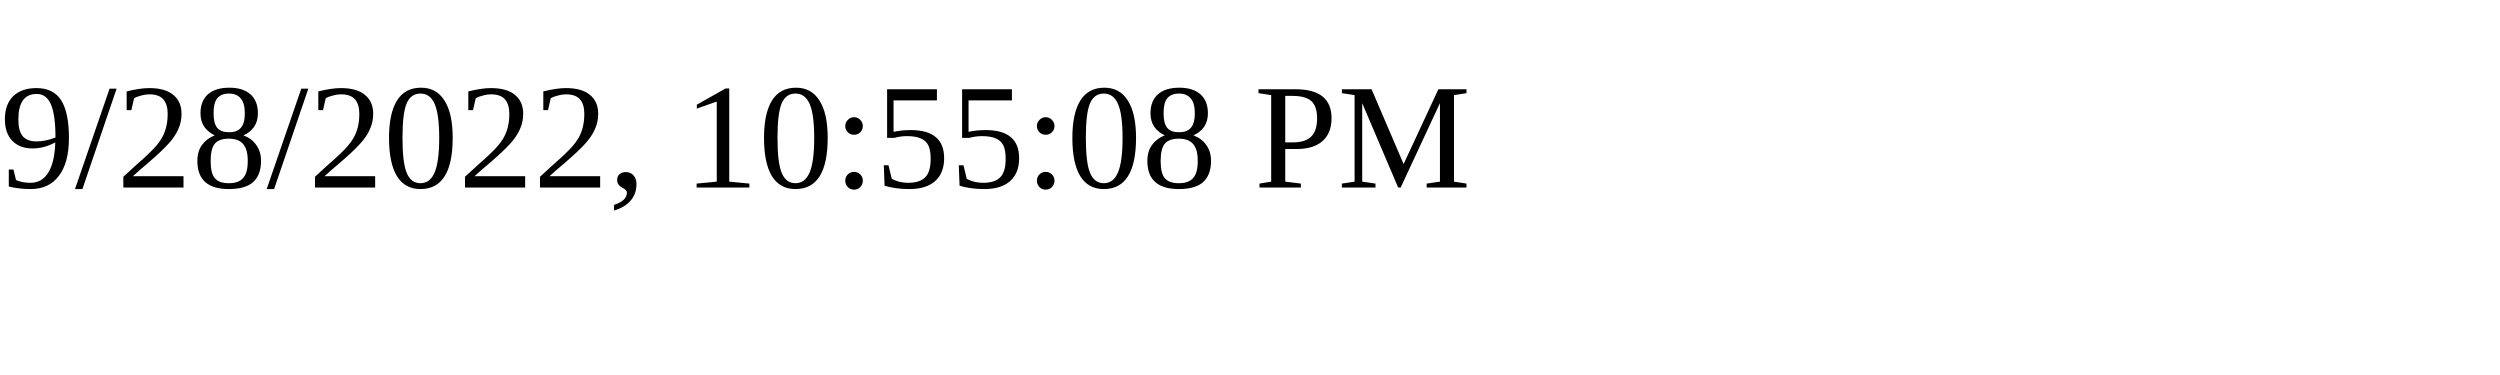
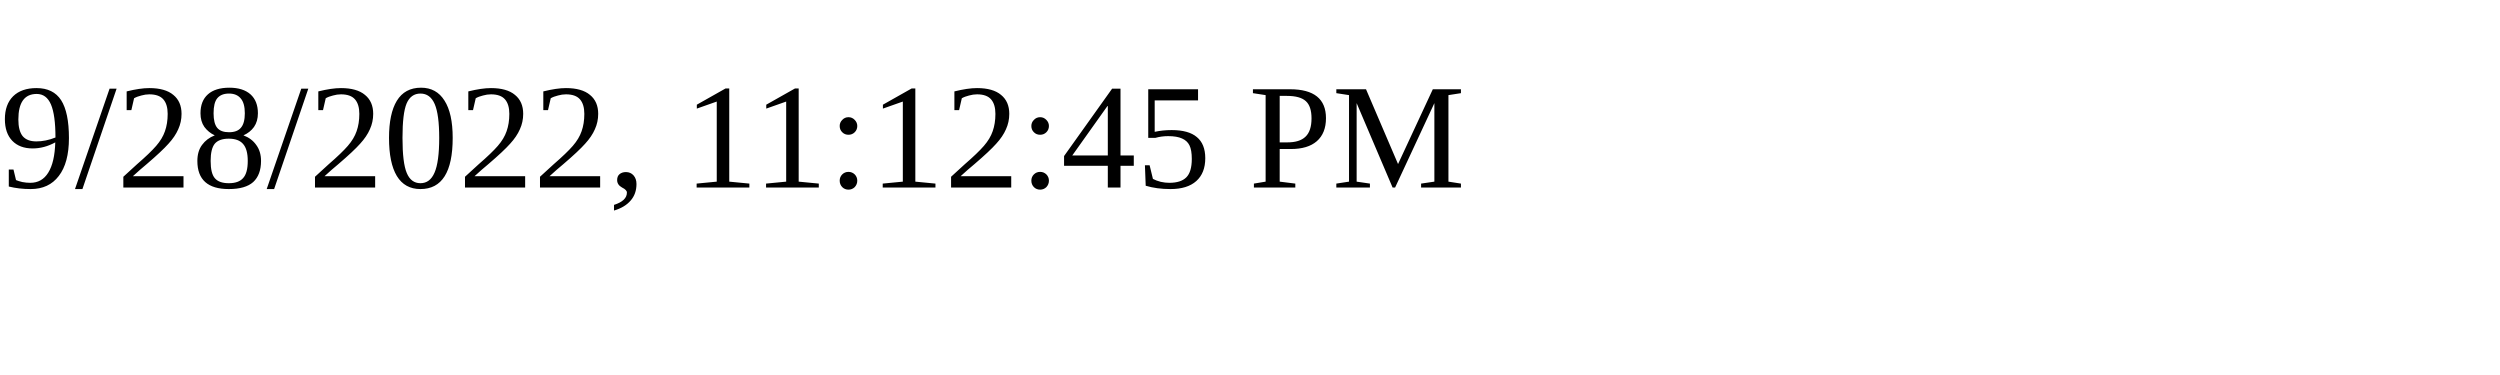
<svg xmlns="http://www.w3.org/2000/svg" height="30" width="200">
-   <text x="0" y="15">9/28/2022, 10:55:08 PM</text>
+   <text x="0" y="15">9/28/2022, 11:12:45 PM</text>
</svg>
